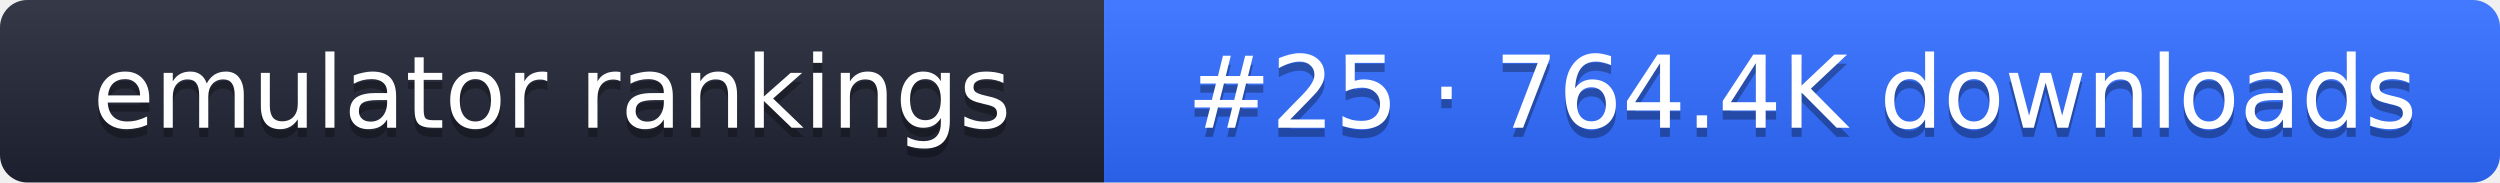
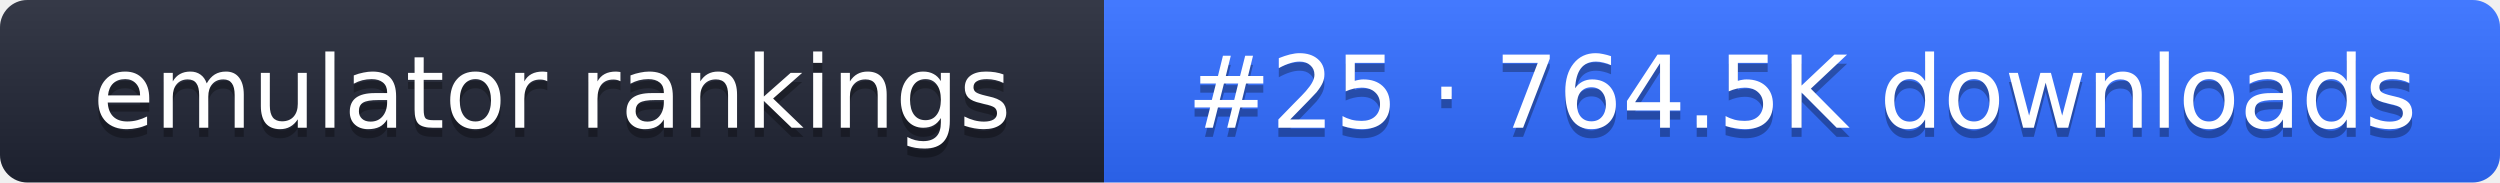
- <svg xmlns="http://www.w3.org/2000/svg" width="274" height="20" role="img" aria-label="emulator rankings: #25 · 764.4K downloads">
+ <svg xmlns="http://www.w3.org/2000/svg" width="274" height="20" role="img" aria-label="emulator rankings: #25 · 764.5K downloads">
  <linearGradient id="g" x2="0" y2="100%">
    <stop offset="0" stop-color="#fff" stop-opacity=".1" />
    <stop offset="1" stop-opacity=".1" />
  </linearGradient>
  <clipPath id="r">
    <rect width="274" height="20" rx="3" fill="#fff" />
  </clipPath>
  <g clip-path="url(#r)">
    <rect width="121" height="20" fill="#1f2433" />
    <rect x="121" width="153" height="20" fill="#2f6bff" />
    <rect width="274" height="20" fill="url(#g)" />
  </g>
  <g fill="#fff" text-anchor="middle" font-family="Verdana,DejaVu Sans,sans-serif" font-size="11">
    <text x="60.5" y="15" fill="#010101" fill-opacity=".3">emulator rankings</text>
    <text x="60.5" y="14">emulator rankings</text>
-     <text x="197.5" y="15" fill="#010101" fill-opacity=".3">#25 · 764.4K downloads</text>
-     <text x="197.5" y="14">#25 · 764.4K downloads</text>
+     <text x="197.5" y="15" fill="#010101" fill-opacity=".3">#25 · 764.5K downloads</text>
+     <text x="197.5" y="14">#25 · 764.5K downloads</text>
  </g>
</svg>
